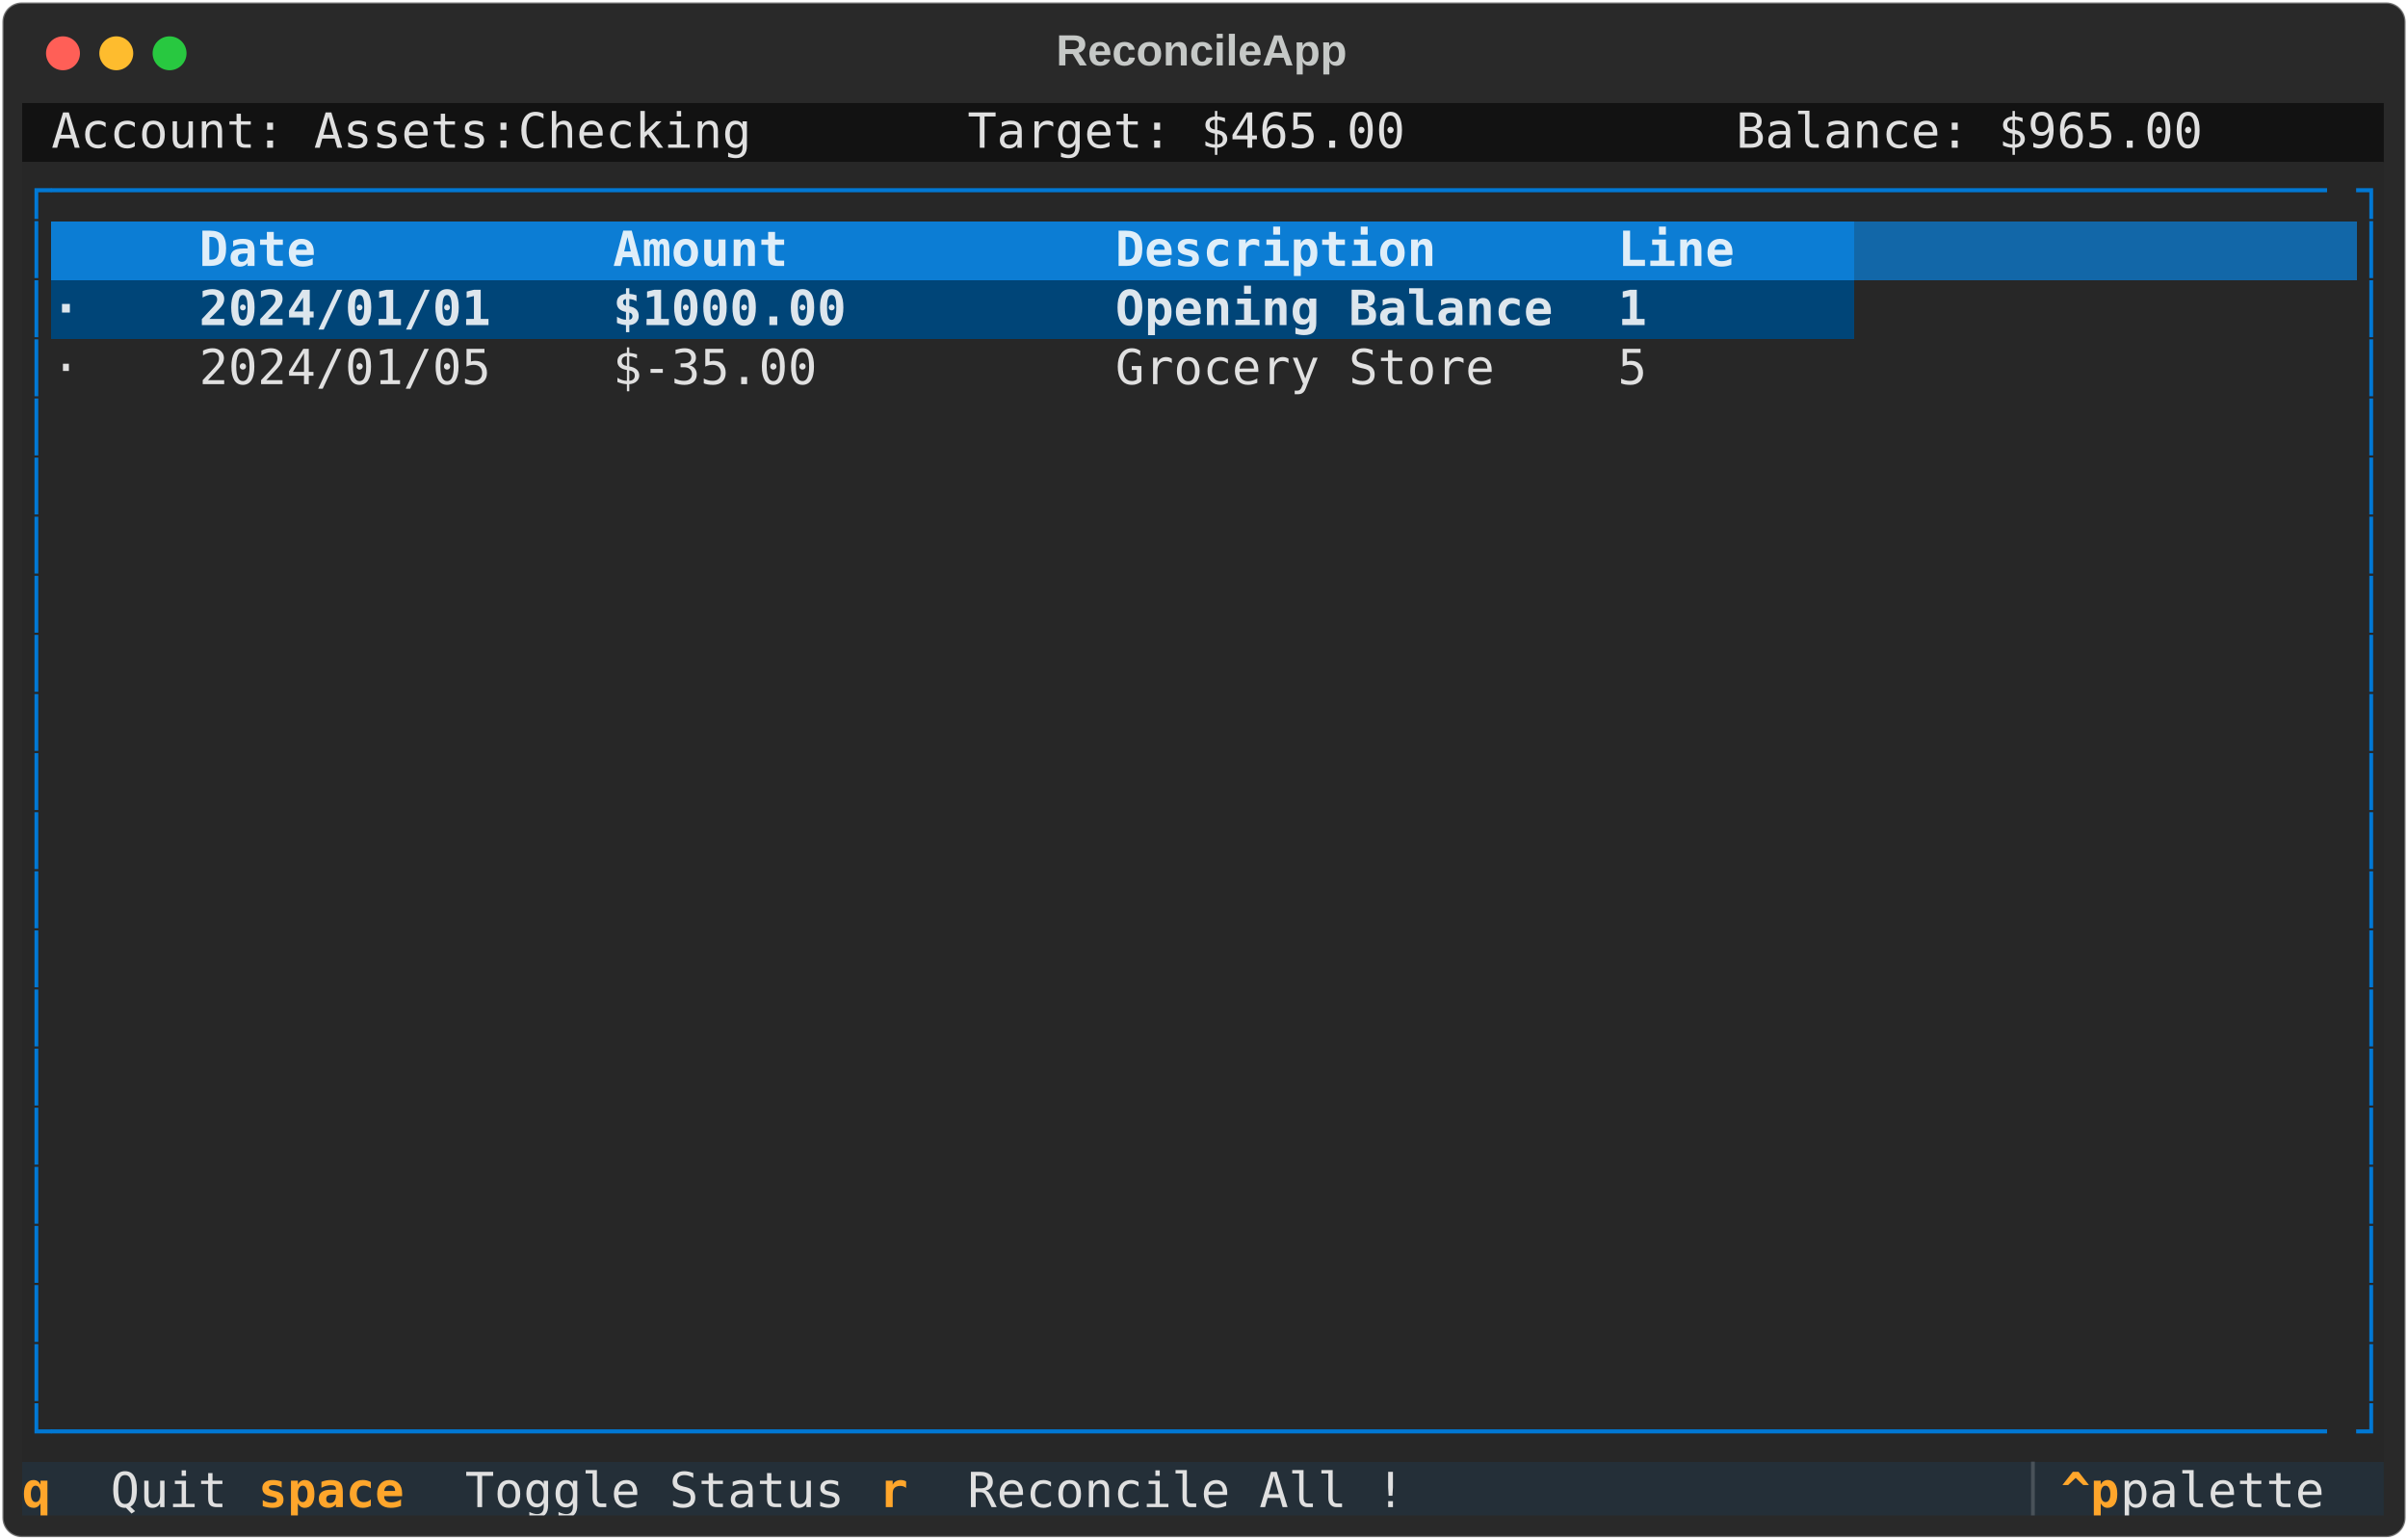
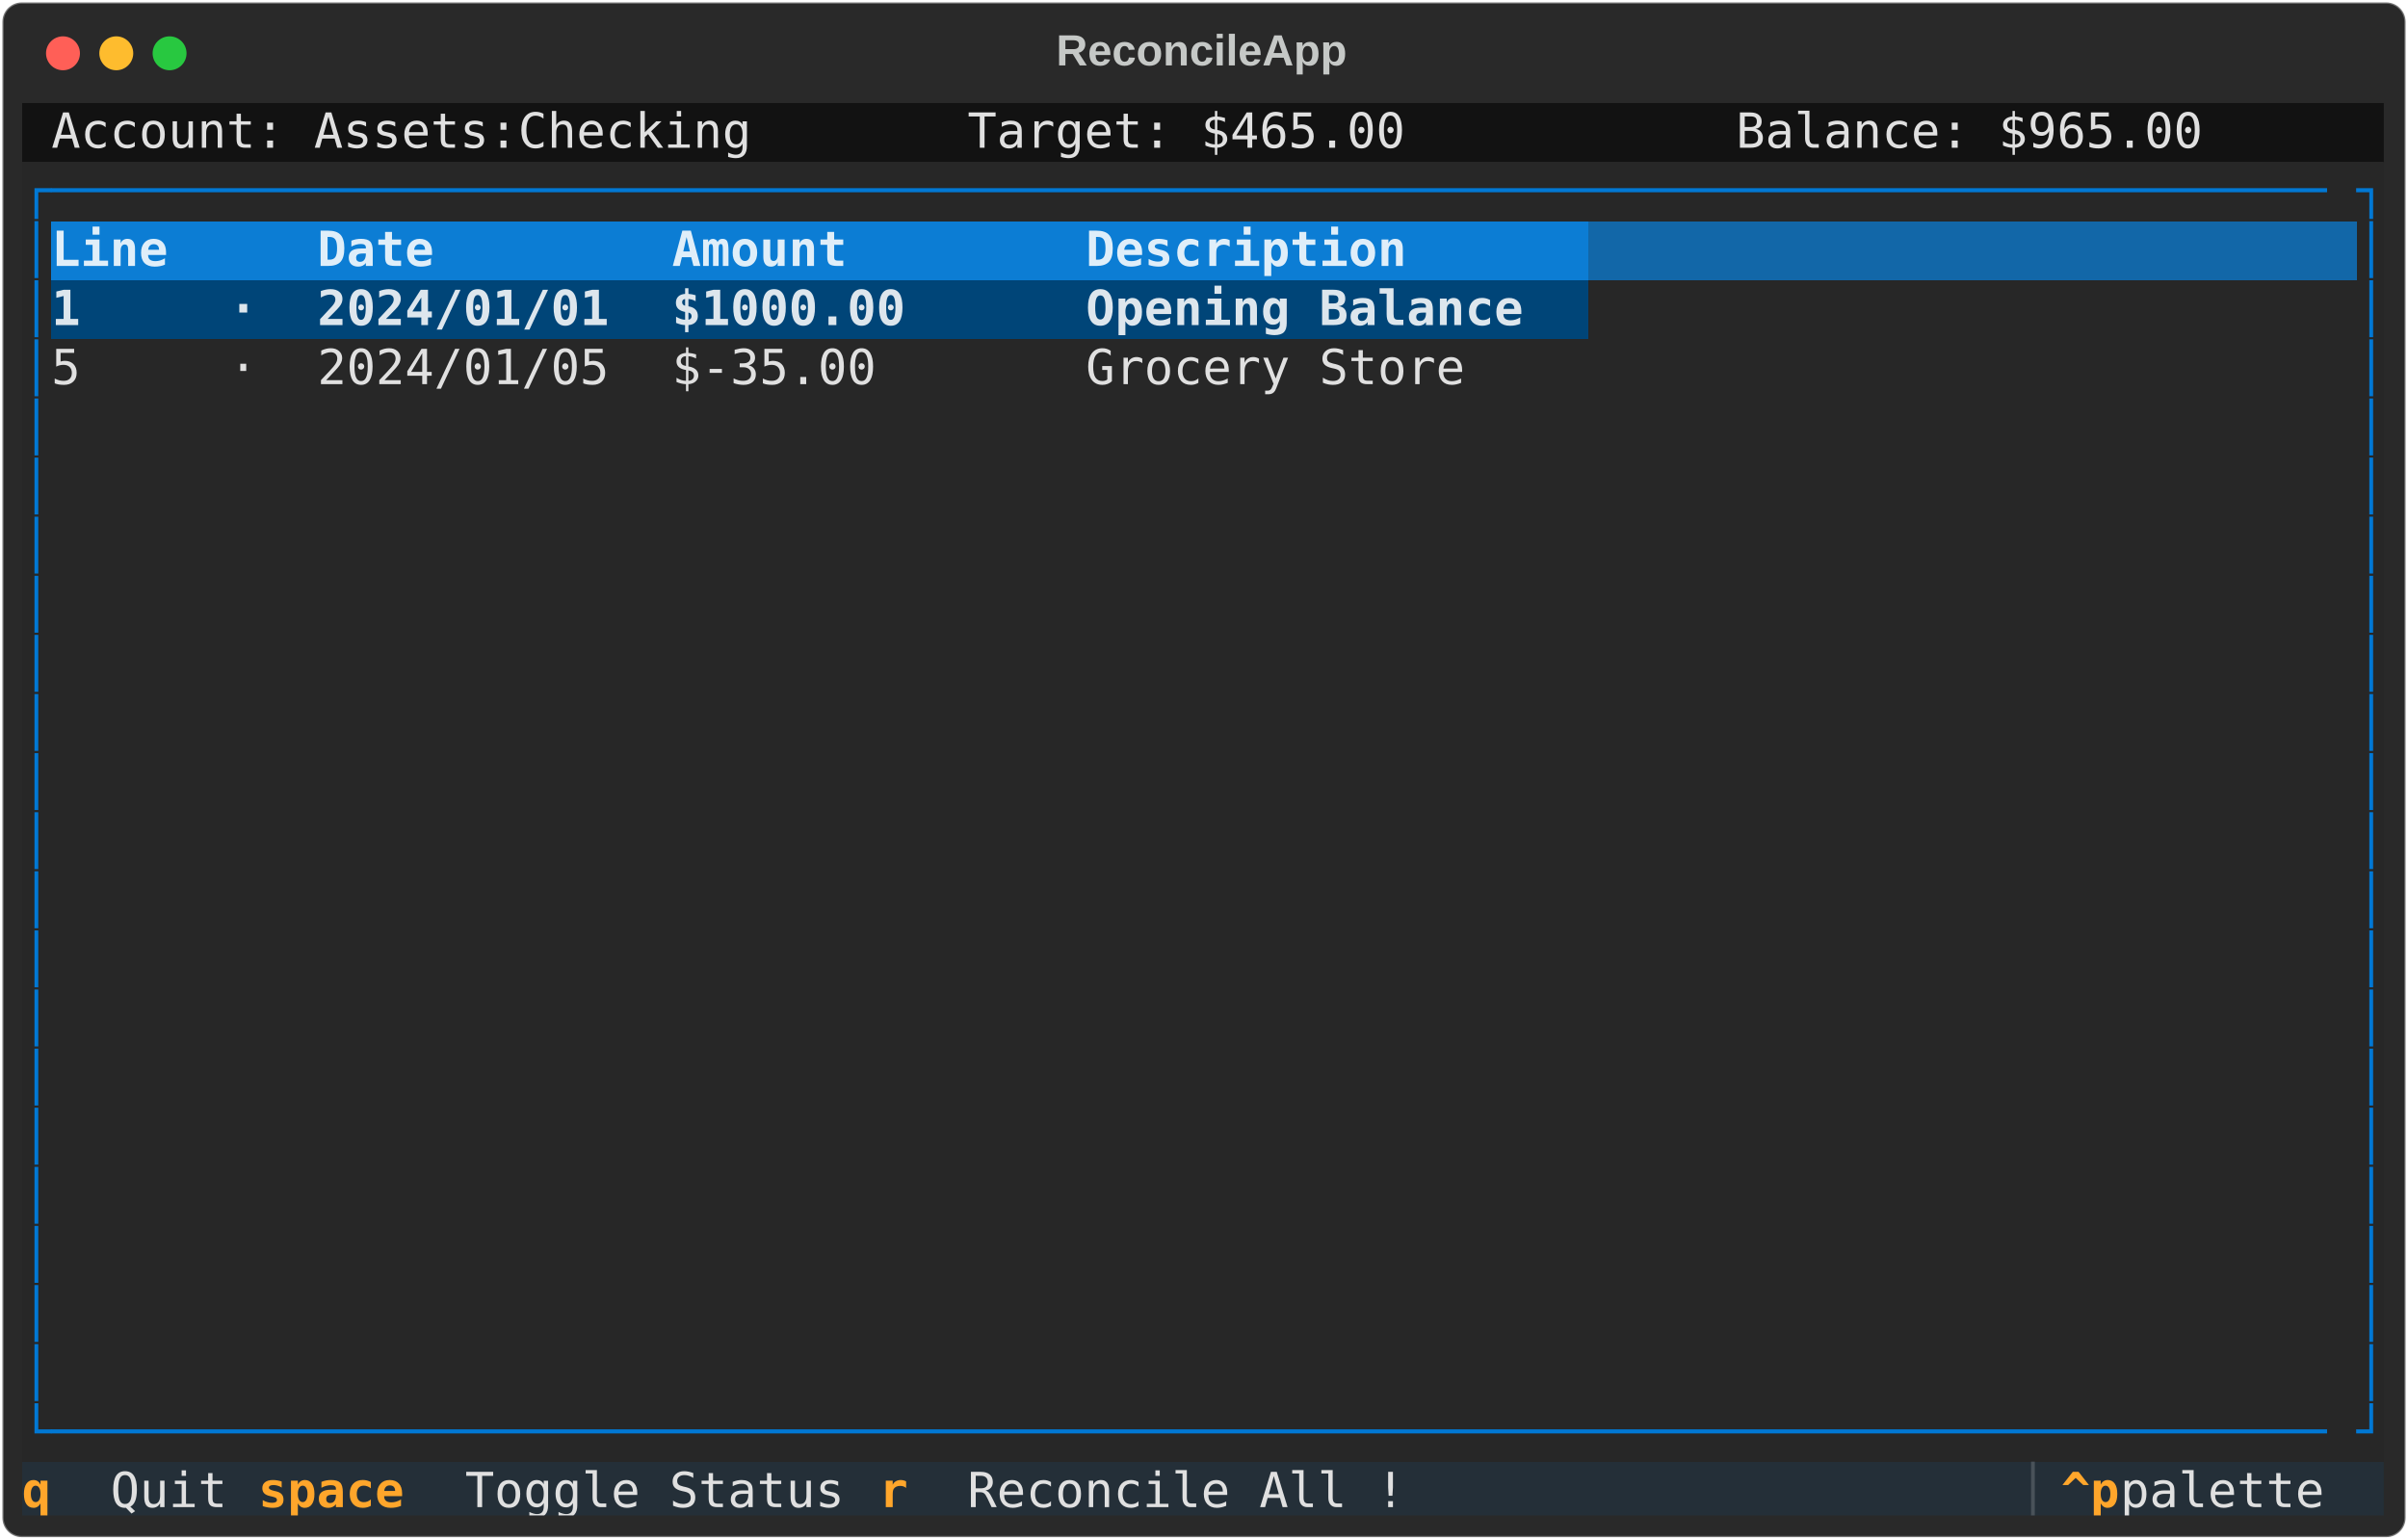
<svg xmlns="http://www.w3.org/2000/svg" class="rich-terminal" viewBox="0 0 994 635.6">
  <style>

    @font-face {
        font-family: "Fira Code";
        src: local("FiraCode-Regular"),
                url("https://cdnjs.cloudflare.com/ajax/libs/firacode/6.2.0/woff2/FiraCode-Regular.woff2") format("woff2"),
                url("https://cdnjs.cloudflare.com/ajax/libs/firacode/6.2.0/woff/FiraCode-Regular.woff") format("woff");
        font-style: normal;
        font-weight: 400;
    }
    @font-face {
        font-family: "Fira Code";
        src: local("FiraCode-Bold"),
                url("https://cdnjs.cloudflare.com/ajax/libs/firacode/6.2.0/woff2/FiraCode-Bold.woff2") format("woff2"),
                url("https://cdnjs.cloudflare.com/ajax/libs/firacode/6.2.0/woff/FiraCode-Bold.woff") format("woff");
        font-style: bold;
        font-weight: 700;
    }

-     .terminal-3857486399-matrix {
+     .terminal-3499397695-matrix {
        font-family: Fira Code, monospace;
        font-size: 20px;
        line-height: 24.4px;
        font-variant-east-asian: full-width;
    }

-     .terminal-3857486399-title {
+     .terminal-3499397695-title {
        font-size: 18px;
        font-weight: bold;
        font-family: arial;
    }

-     .terminal-3857486399-r1 { fill: #c5c8c6 }
- .terminal-3857486399-r2 { fill: #e0e0e0 }
- .terminal-3857486399-r3 { fill: #0178d4 }
- .terminal-3857486399-r4 { fill: #dfeef9;font-weight: bold }
- .terminal-3857486399-r5 { fill: #dfeef9 }
- .terminal-3857486399-r6 { fill: #dde6ed;font-weight: bold }
- .terminal-3857486399-r7 { fill: #ffa62b;font-weight: bold }
- .terminal-3857486399-r8 { fill: #495259 }
+     .terminal-3499397695-r1 { fill: #c5c8c6 }
+ .terminal-3499397695-r2 { fill: #e0e0e0 }
+ .terminal-3499397695-r3 { fill: #0178d4 }
+ .terminal-3499397695-r4 { fill: #dfeef9;font-weight: bold }
+ .terminal-3499397695-r5 { fill: #dfeef9 }
+ .terminal-3499397695-r6 { fill: #dde6ed;font-weight: bold }
+ .terminal-3499397695-r7 { fill: #ffa62b;font-weight: bold }
+ .terminal-3499397695-r8 { fill: #495259 }
    </style>
  <defs>
-     <clipPath id="terminal-3857486399-clip-terminal">
+     <clipPath id="terminal-3499397695-clip-terminal">
      <rect x="0" y="0" width="975.0" height="584.6" />
    </clipPath>
-     <clipPath id="terminal-3857486399-line-0">
+     <clipPath id="terminal-3499397695-line-0">
      <rect x="0" y="1.5" width="976" height="24.65" />
    </clipPath>
-     <clipPath id="terminal-3857486399-line-1">
+     <clipPath id="terminal-3499397695-line-1">
      <rect x="0" y="25.9" width="976" height="24.65" />
    </clipPath>
-     <clipPath id="terminal-3857486399-line-2">
+     <clipPath id="terminal-3499397695-line-2">
      <rect x="0" y="50.3" width="976" height="24.65" />
    </clipPath>
-     <clipPath id="terminal-3857486399-line-3">
+     <clipPath id="terminal-3499397695-line-3">
      <rect x="0" y="74.7" width="976" height="24.65" />
    </clipPath>
-     <clipPath id="terminal-3857486399-line-4">
+     <clipPath id="terminal-3499397695-line-4">
      <rect x="0" y="99.1" width="976" height="24.65" />
    </clipPath>
-     <clipPath id="terminal-3857486399-line-5">
+     <clipPath id="terminal-3499397695-line-5">
      <rect x="0" y="123.5" width="976" height="24.65" />
    </clipPath>
-     <clipPath id="terminal-3857486399-line-6">
+     <clipPath id="terminal-3499397695-line-6">
      <rect x="0" y="147.9" width="976" height="24.65" />
    </clipPath>
-     <clipPath id="terminal-3857486399-line-7">
+     <clipPath id="terminal-3499397695-line-7">
      <rect x="0" y="172.3" width="976" height="24.65" />
    </clipPath>
-     <clipPath id="terminal-3857486399-line-8">
+     <clipPath id="terminal-3499397695-line-8">
      <rect x="0" y="196.7" width="976" height="24.65" />
    </clipPath>
-     <clipPath id="terminal-3857486399-line-9">
+     <clipPath id="terminal-3499397695-line-9">
      <rect x="0" y="221.1" width="976" height="24.65" />
    </clipPath>
-     <clipPath id="terminal-3857486399-line-10">
+     <clipPath id="terminal-3499397695-line-10">
      <rect x="0" y="245.5" width="976" height="24.65" />
    </clipPath>
-     <clipPath id="terminal-3857486399-line-11">
+     <clipPath id="terminal-3499397695-line-11">
      <rect x="0" y="269.9" width="976" height="24.65" />
    </clipPath>
-     <clipPath id="terminal-3857486399-line-12">
+     <clipPath id="terminal-3499397695-line-12">
      <rect x="0" y="294.3" width="976" height="24.65" />
    </clipPath>
-     <clipPath id="terminal-3857486399-line-13">
+     <clipPath id="terminal-3499397695-line-13">
      <rect x="0" y="318.7" width="976" height="24.65" />
    </clipPath>
-     <clipPath id="terminal-3857486399-line-14">
+     <clipPath id="terminal-3499397695-line-14">
      <rect x="0" y="343.1" width="976" height="24.65" />
    </clipPath>
-     <clipPath id="terminal-3857486399-line-15">
+     <clipPath id="terminal-3499397695-line-15">
      <rect x="0" y="367.5" width="976" height="24.65" />
    </clipPath>
-     <clipPath id="terminal-3857486399-line-16">
+     <clipPath id="terminal-3499397695-line-16">
      <rect x="0" y="391.9" width="976" height="24.65" />
    </clipPath>
-     <clipPath id="terminal-3857486399-line-17">
+     <clipPath id="terminal-3499397695-line-17">
      <rect x="0" y="416.3" width="976" height="24.65" />
    </clipPath>
-     <clipPath id="terminal-3857486399-line-18">
+     <clipPath id="terminal-3499397695-line-18">
      <rect x="0" y="440.7" width="976" height="24.65" />
    </clipPath>
-     <clipPath id="terminal-3857486399-line-19">
+     <clipPath id="terminal-3499397695-line-19">
      <rect x="0" y="465.1" width="976" height="24.65" />
    </clipPath>
-     <clipPath id="terminal-3857486399-line-20">
+     <clipPath id="terminal-3499397695-line-20">
      <rect x="0" y="489.5" width="976" height="24.65" />
    </clipPath>
-     <clipPath id="terminal-3857486399-line-21">
+     <clipPath id="terminal-3499397695-line-21">
      <rect x="0" y="513.9" width="976" height="24.65" />
    </clipPath>
-     <clipPath id="terminal-3857486399-line-22">
+     <clipPath id="terminal-3499397695-line-22">
      <rect x="0" y="538.3" width="976" height="24.65" />
    </clipPath>
  </defs>
  <rect fill="#292929" stroke="rgba(255,255,255,0.35)" stroke-width="1" x="1" y="1" width="992" height="633.6" rx="8" />
-   <text class="terminal-3857486399-title" fill="#c5c8c6" text-anchor="middle" x="496" y="27">ReconcileApp</text>
+   <text class="terminal-3499397695-title" fill="#c5c8c6" text-anchor="middle" x="496" y="27">ReconcileApp</text>
  <g transform="translate(26,22)">
    <circle cx="0" cy="0" r="7" fill="#ff5f57" />
    <circle cx="22" cy="0" r="7" fill="#febc2e" />
    <circle cx="44" cy="0" r="7" fill="#28c840" />
  </g>
-   <g transform="translate(9, 41)" clip-path="url(#terminal-3857486399-clip-terminal)">
+   <g transform="translate(9, 41)" clip-path="url(#terminal-3499397695-clip-terminal)">
    <rect fill="#121212" x="0" y="1.5" width="12.2" height="24.65" shape-rendering="crispEdges" />
    <rect fill="#121212" x="12.2" y="1.5" width="292.8" height="24.65" shape-rendering="crispEdges" />
    <rect fill="#121212" x="305" y="1.5" width="12.2" height="24.65" shape-rendering="crispEdges" />
    <rect fill="#121212" x="317.2" y="1.5" width="73.2" height="24.65" shape-rendering="crispEdges" />
    <rect fill="#121212" x="390.4" y="1.5" width="183" height="24.65" shape-rendering="crispEdges" />
    <rect fill="#121212" x="573.4" y="1.5" width="73.2" height="24.65" shape-rendering="crispEdges" />
    <rect fill="#121212" x="646.6" y="1.5" width="61" height="24.65" shape-rendering="crispEdges" />
    <rect fill="#121212" x="707.6" y="1.5" width="195.2" height="24.65" shape-rendering="crispEdges" />
    <rect fill="#121212" x="902.8" y="1.5" width="73.2" height="24.65" shape-rendering="crispEdges" />
    <rect fill="#272727" x="0" y="25.9" width="12.2" height="24.65" shape-rendering="crispEdges" />
    <rect fill="#272727" x="12.2" y="25.9" width="951.6" height="24.65" shape-rendering="crispEdges" />
    <rect fill="#272727" x="963.8" y="25.9" width="12.2" height="24.65" shape-rendering="crispEdges" />
    <rect fill="#272727" x="0" y="50.3" width="12.2" height="24.65" shape-rendering="crispEdges" />
-     <rect fill="#0c7dd4" x="12.2" y="50.3" width="61" height="24.65" shape-rendering="crispEdges" />
-     <rect fill="#0c7dd4" x="73.2" y="50.3" width="170.8" height="24.65" shape-rendering="crispEdges" />
-     <rect fill="#0c7dd4" x="244" y="50.3" width="207.4" height="24.65" shape-rendering="crispEdges" />
-     <rect fill="#0c7dd4" x="451.4" y="50.3" width="207.4" height="24.65" shape-rendering="crispEdges" />
-     <rect fill="#0c7dd4" x="658.8" y="50.3" width="97.6" height="24.65" shape-rendering="crispEdges" />
-     <rect fill="#1267a8" x="756.4" y="50.3" width="207.4" height="24.65" shape-rendering="crispEdges" />
+     <rect fill="#0c7dd4" x="12.2" y="50.3" width="73.2" height="24.65" shape-rendering="crispEdges" />
+     <rect fill="#0c7dd4" x="85.4" y="50.3" width="36.6" height="24.65" shape-rendering="crispEdges" />
+     <rect fill="#0c7dd4" x="122" y="50.3" width="146.4" height="24.65" shape-rendering="crispEdges" />
+     <rect fill="#0c7dd4" x="268.4" y="50.3" width="170.8" height="24.65" shape-rendering="crispEdges" />
+     <rect fill="#0c7dd4" x="439.2" y="50.3" width="207.4" height="24.65" shape-rendering="crispEdges" />
+     <rect fill="#1267a8" x="646.6" y="50.3" width="317.2" height="24.65" shape-rendering="crispEdges" />
    <rect fill="#272727" x="963.8" y="50.3" width="12.2" height="24.65" shape-rendering="crispEdges" />
    <rect fill="#272727" x="0" y="74.7" width="12.2" height="24.65" shape-rendering="crispEdges" />
-     <rect fill="#004578" x="12.2" y="74.7" width="61" height="24.65" shape-rendering="crispEdges" />
-     <rect fill="#004578" x="73.2" y="74.7" width="170.8" height="24.65" shape-rendering="crispEdges" />
-     <rect fill="#004578" x="244" y="74.7" width="207.4" height="24.65" shape-rendering="crispEdges" />
-     <rect fill="#004578" x="451.4" y="74.7" width="207.4" height="24.65" shape-rendering="crispEdges" />
-     <rect fill="#004578" x="658.8" y="74.7" width="97.6" height="24.65" shape-rendering="crispEdges" />
-     <rect fill="#272727" x="756.4" y="74.7" width="207.4" height="24.65" shape-rendering="crispEdges" />
+     <rect fill="#004578" x="12.2" y="74.7" width="73.2" height="24.65" shape-rendering="crispEdges" />
+     <rect fill="#004578" x="85.4" y="74.7" width="36.6" height="24.65" shape-rendering="crispEdges" />
+     <rect fill="#004578" x="122" y="74.7" width="146.4" height="24.65" shape-rendering="crispEdges" />
+     <rect fill="#004578" x="268.4" y="74.7" width="170.8" height="24.65" shape-rendering="crispEdges" />
+     <rect fill="#004578" x="439.2" y="74.7" width="207.4" height="24.65" shape-rendering="crispEdges" />
+     <rect fill="#272727" x="646.6" y="74.7" width="317.2" height="24.65" shape-rendering="crispEdges" />
    <rect fill="#272727" x="963.8" y="74.7" width="12.2" height="24.65" shape-rendering="crispEdges" />
    <rect fill="#272727" x="0" y="99.1" width="12.2" height="24.65" shape-rendering="crispEdges" />
-     <rect fill="#272727" x="12.2" y="99.1" width="61" height="24.65" shape-rendering="crispEdges" />
-     <rect fill="#272727" x="73.2" y="99.1" width="170.8" height="24.65" shape-rendering="crispEdges" />
-     <rect fill="#272727" x="244" y="99.1" width="207.4" height="24.65" shape-rendering="crispEdges" />
-     <rect fill="#272727" x="451.4" y="99.1" width="207.4" height="24.65" shape-rendering="crispEdges" />
-     <rect fill="#272727" x="658.8" y="99.1" width="97.6" height="24.65" shape-rendering="crispEdges" />
-     <rect fill="#272727" x="756.4" y="99.1" width="207.4" height="24.65" shape-rendering="crispEdges" />
+     <rect fill="#272727" x="12.2" y="99.1" width="73.2" height="24.65" shape-rendering="crispEdges" />
+     <rect fill="#272727" x="85.4" y="99.1" width="36.6" height="24.65" shape-rendering="crispEdges" />
+     <rect fill="#272727" x="122" y="99.1" width="146.4" height="24.65" shape-rendering="crispEdges" />
+     <rect fill="#272727" x="268.4" y="99.1" width="170.8" height="24.65" shape-rendering="crispEdges" />
+     <rect fill="#272727" x="439.2" y="99.1" width="207.4" height="24.65" shape-rendering="crispEdges" />
+     <rect fill="#272727" x="646.6" y="99.1" width="317.2" height="24.65" shape-rendering="crispEdges" />
    <rect fill="#272727" x="963.8" y="99.1" width="12.2" height="24.65" shape-rendering="crispEdges" />
    <rect fill="#272727" x="0" y="123.5" width="12.2" height="24.65" shape-rendering="crispEdges" />
    <rect fill="#272727" x="12.2" y="123.5" width="951.6" height="24.65" shape-rendering="crispEdges" />
    <rect fill="#272727" x="963.8" y="123.5" width="12.2" height="24.65" shape-rendering="crispEdges" />
    <rect fill="#272727" x="0" y="147.9" width="12.2" height="24.65" shape-rendering="crispEdges" />
    <rect fill="#272727" x="12.2" y="147.9" width="951.6" height="24.65" shape-rendering="crispEdges" />
    <rect fill="#272727" x="963.8" y="147.9" width="12.2" height="24.65" shape-rendering="crispEdges" />
    <rect fill="#272727" x="0" y="172.3" width="12.2" height="24.65" shape-rendering="crispEdges" />
    <rect fill="#272727" x="12.2" y="172.3" width="951.6" height="24.65" shape-rendering="crispEdges" />
    <rect fill="#272727" x="963.8" y="172.3" width="12.2" height="24.65" shape-rendering="crispEdges" />
    <rect fill="#272727" x="0" y="196.7" width="12.2" height="24.65" shape-rendering="crispEdges" />
    <rect fill="#272727" x="12.2" y="196.7" width="951.6" height="24.65" shape-rendering="crispEdges" />
    <rect fill="#272727" x="963.8" y="196.7" width="12.2" height="24.65" shape-rendering="crispEdges" />
    <rect fill="#272727" x="0" y="221.1" width="12.2" height="24.65" shape-rendering="crispEdges" />
    <rect fill="#272727" x="12.2" y="221.1" width="951.6" height="24.65" shape-rendering="crispEdges" />
    <rect fill="#272727" x="963.8" y="221.1" width="12.2" height="24.65" shape-rendering="crispEdges" />
    <rect fill="#272727" x="0" y="245.5" width="12.2" height="24.65" shape-rendering="crispEdges" />
    <rect fill="#272727" x="12.2" y="245.5" width="951.6" height="24.65" shape-rendering="crispEdges" />
    <rect fill="#272727" x="963.8" y="245.5" width="12.2" height="24.65" shape-rendering="crispEdges" />
    <rect fill="#272727" x="0" y="269.9" width="12.2" height="24.65" shape-rendering="crispEdges" />
    <rect fill="#272727" x="12.2" y="269.9" width="951.6" height="24.65" shape-rendering="crispEdges" />
    <rect fill="#272727" x="963.8" y="269.9" width="12.2" height="24.65" shape-rendering="crispEdges" />
    <rect fill="#272727" x="0" y="294.3" width="12.2" height="24.65" shape-rendering="crispEdges" />
    <rect fill="#272727" x="12.2" y="294.3" width="951.6" height="24.65" shape-rendering="crispEdges" />
    <rect fill="#272727" x="963.8" y="294.3" width="12.2" height="24.65" shape-rendering="crispEdges" />
    <rect fill="#272727" x="0" y="318.7" width="12.2" height="24.65" shape-rendering="crispEdges" />
    <rect fill="#272727" x="12.2" y="318.7" width="951.6" height="24.65" shape-rendering="crispEdges" />
    <rect fill="#272727" x="963.8" y="318.7" width="12.2" height="24.65" shape-rendering="crispEdges" />
    <rect fill="#272727" x="0" y="343.1" width="12.2" height="24.65" shape-rendering="crispEdges" />
    <rect fill="#272727" x="12.2" y="343.1" width="951.6" height="24.65" shape-rendering="crispEdges" />
    <rect fill="#272727" x="963.8" y="343.1" width="12.2" height="24.65" shape-rendering="crispEdges" />
    <rect fill="#272727" x="0" y="367.5" width="12.2" height="24.65" shape-rendering="crispEdges" />
    <rect fill="#272727" x="12.2" y="367.5" width="951.6" height="24.65" shape-rendering="crispEdges" />
    <rect fill="#272727" x="963.8" y="367.5" width="12.2" height="24.65" shape-rendering="crispEdges" />
    <rect fill="#272727" x="0" y="391.9" width="12.2" height="24.65" shape-rendering="crispEdges" />
    <rect fill="#272727" x="12.2" y="391.9" width="951.6" height="24.65" shape-rendering="crispEdges" />
    <rect fill="#272727" x="963.8" y="391.9" width="12.2" height="24.65" shape-rendering="crispEdges" />
    <rect fill="#272727" x="0" y="416.3" width="12.2" height="24.65" shape-rendering="crispEdges" />
    <rect fill="#272727" x="12.2" y="416.3" width="951.6" height="24.65" shape-rendering="crispEdges" />
    <rect fill="#272727" x="963.8" y="416.3" width="12.2" height="24.65" shape-rendering="crispEdges" />
    <rect fill="#272727" x="0" y="440.7" width="12.2" height="24.65" shape-rendering="crispEdges" />
    <rect fill="#272727" x="12.2" y="440.7" width="951.6" height="24.65" shape-rendering="crispEdges" />
    <rect fill="#272727" x="963.8" y="440.7" width="12.2" height="24.65" shape-rendering="crispEdges" />
    <rect fill="#272727" x="0" y="465.1" width="12.2" height="24.65" shape-rendering="crispEdges" />
    <rect fill="#272727" x="12.2" y="465.1" width="951.6" height="24.65" shape-rendering="crispEdges" />
    <rect fill="#272727" x="963.8" y="465.1" width="12.2" height="24.65" shape-rendering="crispEdges" />
    <rect fill="#272727" x="0" y="489.5" width="12.2" height="24.65" shape-rendering="crispEdges" />
    <rect fill="#272727" x="12.2" y="489.5" width="951.6" height="24.65" shape-rendering="crispEdges" />
    <rect fill="#272727" x="963.8" y="489.5" width="12.2" height="24.65" shape-rendering="crispEdges" />
    <rect fill="#272727" x="0" y="513.9" width="12.2" height="24.65" shape-rendering="crispEdges" />
    <rect fill="#272727" x="12.2" y="513.9" width="951.6" height="24.65" shape-rendering="crispEdges" />
    <rect fill="#272727" x="963.8" y="513.9" width="12.2" height="24.65" shape-rendering="crispEdges" />
    <rect fill="#272727" x="0" y="538.3" width="12.2" height="24.65" shape-rendering="crispEdges" />
    <rect fill="#272727" x="12.2" y="538.3" width="951.6" height="24.65" shape-rendering="crispEdges" />
    <rect fill="#272727" x="963.8" y="538.3" width="12.2" height="24.65" shape-rendering="crispEdges" />
    <rect fill="#242f38" x="0" y="562.7" width="36.6" height="24.65" shape-rendering="crispEdges" />
    <rect fill="#242f38" x="36.6" y="562.7" width="61" height="24.65" shape-rendering="crispEdges" />
    <rect fill="#242f38" x="97.6" y="562.7" width="85.4" height="24.65" shape-rendering="crispEdges" />
    <rect fill="#242f38" x="183" y="562.7" width="170.8" height="24.65" shape-rendering="crispEdges" />
    <rect fill="#242f38" x="353.8" y="562.7" width="36.6" height="24.65" shape-rendering="crispEdges" />
    <rect fill="#242f38" x="390.4" y="562.7" width="195.2" height="24.65" shape-rendering="crispEdges" />
    <rect fill="#242f38" x="585.6" y="562.7" width="244" height="24.65" shape-rendering="crispEdges" />
    <rect fill="#242f38" x="829.6" y="562.7" width="12.2" height="24.65" shape-rendering="crispEdges" />
    <rect fill="#242f38" x="841.8" y="562.7" width="24.4" height="24.65" shape-rendering="crispEdges" />
    <rect fill="#242f38" x="866.2" y="562.7" width="97.6" height="24.65" shape-rendering="crispEdges" />
    <rect fill="#242f38" x="963.8" y="562.7" width="12.2" height="24.65" shape-rendering="crispEdges" />
-     <g class="terminal-3857486399-matrix">
-       <text class="terminal-3857486399-r2" x="12.2" y="20" textLength="292.8" clip-path="url(#terminal-3857486399-line-0)">Account: Assets:Checking</text>
-       <text class="terminal-3857486399-r2" x="390.4" y="20" textLength="183" clip-path="url(#terminal-3857486399-line-0)">Target: $465.00</text>
-       <text class="terminal-3857486399-r2" x="707.6" y="20" textLength="195.2" clip-path="url(#terminal-3857486399-line-0)">Balance: $965.00</text>
-       <text class="terminal-3857486399-r1" x="976" y="20" textLength="12.2" clip-path="url(#terminal-3857486399-line-0)">
- </text>
-       <text class="terminal-3857486399-r3" x="0" y="44.4" textLength="12.2" clip-path="url(#terminal-3857486399-line-1)">┌</text>
-       <text class="terminal-3857486399-r3" x="12.2" y="44.4" textLength="951.6" clip-path="url(#terminal-3857486399-line-1)">──────────────────────────────────────────────────────────────────────────────</text>
-       <text class="terminal-3857486399-r3" x="963.8" y="44.4" textLength="12.2" clip-path="url(#terminal-3857486399-line-1)">┐</text>
-       <text class="terminal-3857486399-r1" x="976" y="44.4" textLength="12.2" clip-path="url(#terminal-3857486399-line-1)">
- </text>
-       <text class="terminal-3857486399-r3" x="0" y="68.8" textLength="12.2" clip-path="url(#terminal-3857486399-line-2)">│</text>
-       <text class="terminal-3857486399-r4" x="73.2" y="68.8" textLength="170.8" clip-path="url(#terminal-3857486399-line-2)"> Date         </text>
-       <text class="terminal-3857486399-r4" x="244" y="68.8" textLength="207.4" clip-path="url(#terminal-3857486399-line-2)"> Amount          </text>
-       <text class="terminal-3857486399-r4" x="451.4" y="68.8" textLength="207.4" clip-path="url(#terminal-3857486399-line-2)"> Description     </text>
-       <text class="terminal-3857486399-r4" x="658.8" y="68.8" textLength="97.6" clip-path="url(#terminal-3857486399-line-2)"> Line   </text>
-       <text class="terminal-3857486399-r3" x="963.8" y="68.8" textLength="12.2" clip-path="url(#terminal-3857486399-line-2)">│</text>
-       <text class="terminal-3857486399-r1" x="976" y="68.8" textLength="12.2" clip-path="url(#terminal-3857486399-line-2)">
- </text>
-       <text class="terminal-3857486399-r3" x="0" y="93.2" textLength="12.2" clip-path="url(#terminal-3857486399-line-3)">│</text>
-       <text class="terminal-3857486399-r6" x="12.2" y="93.2" textLength="61" clip-path="url(#terminal-3857486399-line-3)"> ·   </text>
-       <text class="terminal-3857486399-r6" x="73.2" y="93.2" textLength="170.8" clip-path="url(#terminal-3857486399-line-3)"> 2024/01/01   </text>
-       <text class="terminal-3857486399-r6" x="244" y="93.2" textLength="207.4" clip-path="url(#terminal-3857486399-line-3)"> $1000.00        </text>
-       <text class="terminal-3857486399-r6" x="451.4" y="93.2" textLength="207.4" clip-path="url(#terminal-3857486399-line-3)"> Opening Balance </text>
-       <text class="terminal-3857486399-r6" x="658.8" y="93.2" textLength="97.6" clip-path="url(#terminal-3857486399-line-3)"> 1      </text>
-       <text class="terminal-3857486399-r3" x="963.8" y="93.2" textLength="12.2" clip-path="url(#terminal-3857486399-line-3)">│</text>
-       <text class="terminal-3857486399-r1" x="976" y="93.2" textLength="12.2" clip-path="url(#terminal-3857486399-line-3)">
- </text>
-       <text class="terminal-3857486399-r3" x="0" y="117.6" textLength="12.2" clip-path="url(#terminal-3857486399-line-4)">│</text>
-       <text class="terminal-3857486399-r2" x="12.2" y="117.6" textLength="61" clip-path="url(#terminal-3857486399-line-4)"> ·   </text>
-       <text class="terminal-3857486399-r2" x="73.2" y="117.6" textLength="170.8" clip-path="url(#terminal-3857486399-line-4)"> 2024/01/05   </text>
-       <text class="terminal-3857486399-r2" x="244" y="117.6" textLength="207.4" clip-path="url(#terminal-3857486399-line-4)"> $-35.00         </text>
-       <text class="terminal-3857486399-r2" x="451.4" y="117.6" textLength="207.4" clip-path="url(#terminal-3857486399-line-4)"> Grocery Store   </text>
-       <text class="terminal-3857486399-r2" x="658.8" y="117.6" textLength="97.6" clip-path="url(#terminal-3857486399-line-4)"> 5      </text>
-       <text class="terminal-3857486399-r3" x="963.8" y="117.6" textLength="12.2" clip-path="url(#terminal-3857486399-line-4)">│</text>
-       <text class="terminal-3857486399-r1" x="976" y="117.6" textLength="12.2" clip-path="url(#terminal-3857486399-line-4)">
- </text>
-       <text class="terminal-3857486399-r3" x="0" y="142" textLength="12.2" clip-path="url(#terminal-3857486399-line-5)">│</text>
-       <text class="terminal-3857486399-r3" x="963.8" y="142" textLength="12.2" clip-path="url(#terminal-3857486399-line-5)">│</text>
-       <text class="terminal-3857486399-r1" x="976" y="142" textLength="12.2" clip-path="url(#terminal-3857486399-line-5)">
- </text>
-       <text class="terminal-3857486399-r3" x="0" y="166.4" textLength="12.2" clip-path="url(#terminal-3857486399-line-6)">│</text>
-       <text class="terminal-3857486399-r3" x="963.8" y="166.4" textLength="12.2" clip-path="url(#terminal-3857486399-line-6)">│</text>
-       <text class="terminal-3857486399-r1" x="976" y="166.4" textLength="12.2" clip-path="url(#terminal-3857486399-line-6)">
- </text>
-       <text class="terminal-3857486399-r3" x="0" y="190.8" textLength="12.2" clip-path="url(#terminal-3857486399-line-7)">│</text>
-       <text class="terminal-3857486399-r3" x="963.8" y="190.8" textLength="12.2" clip-path="url(#terminal-3857486399-line-7)">│</text>
-       <text class="terminal-3857486399-r1" x="976" y="190.8" textLength="12.2" clip-path="url(#terminal-3857486399-line-7)">
- </text>
-       <text class="terminal-3857486399-r3" x="0" y="215.2" textLength="12.2" clip-path="url(#terminal-3857486399-line-8)">│</text>
-       <text class="terminal-3857486399-r3" x="963.8" y="215.2" textLength="12.2" clip-path="url(#terminal-3857486399-line-8)">│</text>
-       <text class="terminal-3857486399-r1" x="976" y="215.2" textLength="12.2" clip-path="url(#terminal-3857486399-line-8)">
- </text>
-       <text class="terminal-3857486399-r3" x="0" y="239.6" textLength="12.2" clip-path="url(#terminal-3857486399-line-9)">│</text>
-       <text class="terminal-3857486399-r3" x="963.8" y="239.6" textLength="12.2" clip-path="url(#terminal-3857486399-line-9)">│</text>
-       <text class="terminal-3857486399-r1" x="976" y="239.6" textLength="12.2" clip-path="url(#terminal-3857486399-line-9)">
- </text>
-       <text class="terminal-3857486399-r3" x="0" y="264" textLength="12.2" clip-path="url(#terminal-3857486399-line-10)">│</text>
-       <text class="terminal-3857486399-r3" x="963.8" y="264" textLength="12.2" clip-path="url(#terminal-3857486399-line-10)">│</text>
-       <text class="terminal-3857486399-r1" x="976" y="264" textLength="12.2" clip-path="url(#terminal-3857486399-line-10)">
- </text>
-       <text class="terminal-3857486399-r3" x="0" y="288.4" textLength="12.2" clip-path="url(#terminal-3857486399-line-11)">│</text>
-       <text class="terminal-3857486399-r3" x="963.8" y="288.4" textLength="12.2" clip-path="url(#terminal-3857486399-line-11)">│</text>
-       <text class="terminal-3857486399-r1" x="976" y="288.4" textLength="12.2" clip-path="url(#terminal-3857486399-line-11)">
- </text>
-       <text class="terminal-3857486399-r3" x="0" y="312.8" textLength="12.2" clip-path="url(#terminal-3857486399-line-12)">│</text>
-       <text class="terminal-3857486399-r3" x="963.8" y="312.8" textLength="12.2" clip-path="url(#terminal-3857486399-line-12)">│</text>
-       <text class="terminal-3857486399-r1" x="976" y="312.8" textLength="12.2" clip-path="url(#terminal-3857486399-line-12)">
- </text>
-       <text class="terminal-3857486399-r3" x="0" y="337.2" textLength="12.2" clip-path="url(#terminal-3857486399-line-13)">│</text>
-       <text class="terminal-3857486399-r3" x="963.8" y="337.2" textLength="12.2" clip-path="url(#terminal-3857486399-line-13)">│</text>
-       <text class="terminal-3857486399-r1" x="976" y="337.2" textLength="12.2" clip-path="url(#terminal-3857486399-line-13)">
- </text>
-       <text class="terminal-3857486399-r3" x="0" y="361.6" textLength="12.2" clip-path="url(#terminal-3857486399-line-14)">│</text>
-       <text class="terminal-3857486399-r3" x="963.8" y="361.6" textLength="12.2" clip-path="url(#terminal-3857486399-line-14)">│</text>
-       <text class="terminal-3857486399-r1" x="976" y="361.6" textLength="12.2" clip-path="url(#terminal-3857486399-line-14)">
- </text>
-       <text class="terminal-3857486399-r3" x="0" y="386" textLength="12.2" clip-path="url(#terminal-3857486399-line-15)">│</text>
-       <text class="terminal-3857486399-r3" x="963.8" y="386" textLength="12.2" clip-path="url(#terminal-3857486399-line-15)">│</text>
-       <text class="terminal-3857486399-r1" x="976" y="386" textLength="12.2" clip-path="url(#terminal-3857486399-line-15)">
- </text>
-       <text class="terminal-3857486399-r3" x="0" y="410.4" textLength="12.2" clip-path="url(#terminal-3857486399-line-16)">│</text>
-       <text class="terminal-3857486399-r3" x="963.8" y="410.4" textLength="12.2" clip-path="url(#terminal-3857486399-line-16)">│</text>
-       <text class="terminal-3857486399-r1" x="976" y="410.4" textLength="12.2" clip-path="url(#terminal-3857486399-line-16)">
- </text>
-       <text class="terminal-3857486399-r3" x="0" y="434.8" textLength="12.2" clip-path="url(#terminal-3857486399-line-17)">│</text>
-       <text class="terminal-3857486399-r3" x="963.8" y="434.8" textLength="12.2" clip-path="url(#terminal-3857486399-line-17)">│</text>
-       <text class="terminal-3857486399-r1" x="976" y="434.8" textLength="12.2" clip-path="url(#terminal-3857486399-line-17)">
- </text>
-       <text class="terminal-3857486399-r3" x="0" y="459.2" textLength="12.2" clip-path="url(#terminal-3857486399-line-18)">│</text>
-       <text class="terminal-3857486399-r3" x="963.8" y="459.2" textLength="12.2" clip-path="url(#terminal-3857486399-line-18)">│</text>
-       <text class="terminal-3857486399-r1" x="976" y="459.2" textLength="12.2" clip-path="url(#terminal-3857486399-line-18)">
- </text>
-       <text class="terminal-3857486399-r3" x="0" y="483.6" textLength="12.2" clip-path="url(#terminal-3857486399-line-19)">│</text>
-       <text class="terminal-3857486399-r3" x="963.8" y="483.6" textLength="12.2" clip-path="url(#terminal-3857486399-line-19)">│</text>
-       <text class="terminal-3857486399-r1" x="976" y="483.6" textLength="12.2" clip-path="url(#terminal-3857486399-line-19)">
- </text>
-       <text class="terminal-3857486399-r3" x="0" y="508" textLength="12.2" clip-path="url(#terminal-3857486399-line-20)">│</text>
-       <text class="terminal-3857486399-r3" x="963.8" y="508" textLength="12.2" clip-path="url(#terminal-3857486399-line-20)">│</text>
-       <text class="terminal-3857486399-r1" x="976" y="508" textLength="12.2" clip-path="url(#terminal-3857486399-line-20)">
- </text>
-       <text class="terminal-3857486399-r3" x="0" y="532.4" textLength="12.2" clip-path="url(#terminal-3857486399-line-21)">│</text>
-       <text class="terminal-3857486399-r3" x="963.8" y="532.4" textLength="12.2" clip-path="url(#terminal-3857486399-line-21)">│</text>
-       <text class="terminal-3857486399-r1" x="976" y="532.4" textLength="12.2" clip-path="url(#terminal-3857486399-line-21)">
- </text>
-       <text class="terminal-3857486399-r3" x="0" y="556.8" textLength="12.2" clip-path="url(#terminal-3857486399-line-22)">└</text>
-       <text class="terminal-3857486399-r3" x="12.2" y="556.8" textLength="951.6" clip-path="url(#terminal-3857486399-line-22)">──────────────────────────────────────────────────────────────────────────────</text>
-       <text class="terminal-3857486399-r3" x="963.8" y="556.8" textLength="12.2" clip-path="url(#terminal-3857486399-line-22)">┘</text>
-       <text class="terminal-3857486399-r1" x="976" y="556.8" textLength="12.2" clip-path="url(#terminal-3857486399-line-22)">
- </text>
-       <text class="terminal-3857486399-r7" x="0" y="581.2" textLength="36.6" clip-path="url(#terminal-3857486399-line-23)"> q </text>
-       <text class="terminal-3857486399-r2" x="36.6" y="581.2" textLength="61" clip-path="url(#terminal-3857486399-line-23)">Quit </text>
-       <text class="terminal-3857486399-r7" x="97.6" y="581.2" textLength="85.4" clip-path="url(#terminal-3857486399-line-23)"> space </text>
-       <text class="terminal-3857486399-r2" x="183" y="581.2" textLength="170.8" clip-path="url(#terminal-3857486399-line-23)">Toggle Status </text>
-       <text class="terminal-3857486399-r7" x="353.8" y="581.2" textLength="36.6" clip-path="url(#terminal-3857486399-line-23)"> r </text>
-       <text class="terminal-3857486399-r2" x="390.4" y="581.2" textLength="195.2" clip-path="url(#terminal-3857486399-line-23)">Reconcile All ! </text>
-       <text class="terminal-3857486399-r8" x="829.6" y="581.2" textLength="12.2" clip-path="url(#terminal-3857486399-line-23)">▏</text>
-       <text class="terminal-3857486399-r7" x="841.8" y="581.2" textLength="24.4" clip-path="url(#terminal-3857486399-line-23)">^p</text>
-       <text class="terminal-3857486399-r2" x="866.2" y="581.2" textLength="97.6" clip-path="url(#terminal-3857486399-line-23)"> palette</text>
+     <g class="terminal-3499397695-matrix">
+       <text class="terminal-3499397695-r2" x="12.2" y="20" textLength="292.8" clip-path="url(#terminal-3499397695-line-0)">Account: Assets:Checking</text>
+       <text class="terminal-3499397695-r2" x="390.4" y="20" textLength="183" clip-path="url(#terminal-3499397695-line-0)">Target: $465.00</text>
+       <text class="terminal-3499397695-r2" x="707.6" y="20" textLength="195.2" clip-path="url(#terminal-3499397695-line-0)">Balance: $965.00</text>
+       <text class="terminal-3499397695-r1" x="976" y="20" textLength="12.2" clip-path="url(#terminal-3499397695-line-0)">
+ </text>
+       <text class="terminal-3499397695-r3" x="0" y="44.4" textLength="12.2" clip-path="url(#terminal-3499397695-line-1)">┌</text>
+       <text class="terminal-3499397695-r3" x="12.2" y="44.4" textLength="951.6" clip-path="url(#terminal-3499397695-line-1)">──────────────────────────────────────────────────────────────────────────────</text>
+       <text class="terminal-3499397695-r3" x="963.8" y="44.4" textLength="12.2" clip-path="url(#terminal-3499397695-line-1)">┐</text>
+       <text class="terminal-3499397695-r1" x="976" y="44.4" textLength="12.2" clip-path="url(#terminal-3499397695-line-1)">
+ </text>
+       <text class="terminal-3499397695-r3" x="0" y="68.8" textLength="12.2" clip-path="url(#terminal-3499397695-line-2)">│</text>
+       <text class="terminal-3499397695-r4" x="12.2" y="68.8" textLength="73.2" clip-path="url(#terminal-3499397695-line-2)"> Line </text>
+       <text class="terminal-3499397695-r4" x="122" y="68.8" textLength="146.4" clip-path="url(#terminal-3499397695-line-2)"> Date       </text>
+       <text class="terminal-3499397695-r4" x="268.4" y="68.8" textLength="170.8" clip-path="url(#terminal-3499397695-line-2)"> Amount       </text>
+       <text class="terminal-3499397695-r4" x="439.2" y="68.8" textLength="207.4" clip-path="url(#terminal-3499397695-line-2)"> Description     </text>
+       <text class="terminal-3499397695-r3" x="963.8" y="68.8" textLength="12.2" clip-path="url(#terminal-3499397695-line-2)">│</text>
+       <text class="terminal-3499397695-r1" x="976" y="68.8" textLength="12.2" clip-path="url(#terminal-3499397695-line-2)">
+ </text>
+       <text class="terminal-3499397695-r3" x="0" y="93.2" textLength="12.2" clip-path="url(#terminal-3499397695-line-3)">│</text>
+       <text class="terminal-3499397695-r6" x="12.2" y="93.2" textLength="73.2" clip-path="url(#terminal-3499397695-line-3)"> 1    </text>
+       <text class="terminal-3499397695-r6" x="85.4" y="93.2" textLength="36.6" clip-path="url(#terminal-3499397695-line-3)"> · </text>
+       <text class="terminal-3499397695-r6" x="122" y="93.2" textLength="146.4" clip-path="url(#terminal-3499397695-line-3)"> 2024/01/01 </text>
+       <text class="terminal-3499397695-r6" x="268.4" y="93.2" textLength="170.8" clip-path="url(#terminal-3499397695-line-3)"> $1000.00     </text>
+       <text class="terminal-3499397695-r6" x="439.2" y="93.2" textLength="207.4" clip-path="url(#terminal-3499397695-line-3)"> Opening Balance </text>
+       <text class="terminal-3499397695-r3" x="963.8" y="93.2" textLength="12.2" clip-path="url(#terminal-3499397695-line-3)">│</text>
+       <text class="terminal-3499397695-r1" x="976" y="93.2" textLength="12.2" clip-path="url(#terminal-3499397695-line-3)">
+ </text>
+       <text class="terminal-3499397695-r3" x="0" y="117.6" textLength="12.2" clip-path="url(#terminal-3499397695-line-4)">│</text>
+       <text class="terminal-3499397695-r2" x="12.2" y="117.6" textLength="73.2" clip-path="url(#terminal-3499397695-line-4)"> 5    </text>
+       <text class="terminal-3499397695-r2" x="85.4" y="117.6" textLength="36.6" clip-path="url(#terminal-3499397695-line-4)"> · </text>
+       <text class="terminal-3499397695-r2" x="122" y="117.6" textLength="146.4" clip-path="url(#terminal-3499397695-line-4)"> 2024/01/05 </text>
+       <text class="terminal-3499397695-r2" x="268.4" y="117.6" textLength="170.8" clip-path="url(#terminal-3499397695-line-4)"> $-35.00      </text>
+       <text class="terminal-3499397695-r2" x="439.2" y="117.6" textLength="207.4" clip-path="url(#terminal-3499397695-line-4)"> Grocery Store   </text>
+       <text class="terminal-3499397695-r3" x="963.8" y="117.6" textLength="12.2" clip-path="url(#terminal-3499397695-line-4)">│</text>
+       <text class="terminal-3499397695-r1" x="976" y="117.6" textLength="12.2" clip-path="url(#terminal-3499397695-line-4)">
+ </text>
+       <text class="terminal-3499397695-r3" x="0" y="142" textLength="12.2" clip-path="url(#terminal-3499397695-line-5)">│</text>
+       <text class="terminal-3499397695-r3" x="963.8" y="142" textLength="12.2" clip-path="url(#terminal-3499397695-line-5)">│</text>
+       <text class="terminal-3499397695-r1" x="976" y="142" textLength="12.2" clip-path="url(#terminal-3499397695-line-5)">
+ </text>
+       <text class="terminal-3499397695-r3" x="0" y="166.4" textLength="12.2" clip-path="url(#terminal-3499397695-line-6)">│</text>
+       <text class="terminal-3499397695-r3" x="963.8" y="166.4" textLength="12.2" clip-path="url(#terminal-3499397695-line-6)">│</text>
+       <text class="terminal-3499397695-r1" x="976" y="166.4" textLength="12.2" clip-path="url(#terminal-3499397695-line-6)">
+ </text>
+       <text class="terminal-3499397695-r3" x="0" y="190.8" textLength="12.2" clip-path="url(#terminal-3499397695-line-7)">│</text>
+       <text class="terminal-3499397695-r3" x="963.8" y="190.8" textLength="12.2" clip-path="url(#terminal-3499397695-line-7)">│</text>
+       <text class="terminal-3499397695-r1" x="976" y="190.8" textLength="12.2" clip-path="url(#terminal-3499397695-line-7)">
+ </text>
+       <text class="terminal-3499397695-r3" x="0" y="215.2" textLength="12.2" clip-path="url(#terminal-3499397695-line-8)">│</text>
+       <text class="terminal-3499397695-r3" x="963.8" y="215.2" textLength="12.2" clip-path="url(#terminal-3499397695-line-8)">│</text>
+       <text class="terminal-3499397695-r1" x="976" y="215.2" textLength="12.2" clip-path="url(#terminal-3499397695-line-8)">
+ </text>
+       <text class="terminal-3499397695-r3" x="0" y="239.6" textLength="12.2" clip-path="url(#terminal-3499397695-line-9)">│</text>
+       <text class="terminal-3499397695-r3" x="963.8" y="239.6" textLength="12.2" clip-path="url(#terminal-3499397695-line-9)">│</text>
+       <text class="terminal-3499397695-r1" x="976" y="239.6" textLength="12.2" clip-path="url(#terminal-3499397695-line-9)">
+ </text>
+       <text class="terminal-3499397695-r3" x="0" y="264" textLength="12.2" clip-path="url(#terminal-3499397695-line-10)">│</text>
+       <text class="terminal-3499397695-r3" x="963.8" y="264" textLength="12.2" clip-path="url(#terminal-3499397695-line-10)">│</text>
+       <text class="terminal-3499397695-r1" x="976" y="264" textLength="12.2" clip-path="url(#terminal-3499397695-line-10)">
+ </text>
+       <text class="terminal-3499397695-r3" x="0" y="288.4" textLength="12.2" clip-path="url(#terminal-3499397695-line-11)">│</text>
+       <text class="terminal-3499397695-r3" x="963.8" y="288.4" textLength="12.2" clip-path="url(#terminal-3499397695-line-11)">│</text>
+       <text class="terminal-3499397695-r1" x="976" y="288.4" textLength="12.2" clip-path="url(#terminal-3499397695-line-11)">
+ </text>
+       <text class="terminal-3499397695-r3" x="0" y="312.8" textLength="12.2" clip-path="url(#terminal-3499397695-line-12)">│</text>
+       <text class="terminal-3499397695-r3" x="963.8" y="312.8" textLength="12.2" clip-path="url(#terminal-3499397695-line-12)">│</text>
+       <text class="terminal-3499397695-r1" x="976" y="312.8" textLength="12.2" clip-path="url(#terminal-3499397695-line-12)">
+ </text>
+       <text class="terminal-3499397695-r3" x="0" y="337.2" textLength="12.2" clip-path="url(#terminal-3499397695-line-13)">│</text>
+       <text class="terminal-3499397695-r3" x="963.8" y="337.2" textLength="12.2" clip-path="url(#terminal-3499397695-line-13)">│</text>
+       <text class="terminal-3499397695-r1" x="976" y="337.2" textLength="12.2" clip-path="url(#terminal-3499397695-line-13)">
+ </text>
+       <text class="terminal-3499397695-r3" x="0" y="361.6" textLength="12.2" clip-path="url(#terminal-3499397695-line-14)">│</text>
+       <text class="terminal-3499397695-r3" x="963.8" y="361.6" textLength="12.2" clip-path="url(#terminal-3499397695-line-14)">│</text>
+       <text class="terminal-3499397695-r1" x="976" y="361.6" textLength="12.2" clip-path="url(#terminal-3499397695-line-14)">
+ </text>
+       <text class="terminal-3499397695-r3" x="0" y="386" textLength="12.2" clip-path="url(#terminal-3499397695-line-15)">│</text>
+       <text class="terminal-3499397695-r3" x="963.8" y="386" textLength="12.2" clip-path="url(#terminal-3499397695-line-15)">│</text>
+       <text class="terminal-3499397695-r1" x="976" y="386" textLength="12.2" clip-path="url(#terminal-3499397695-line-15)">
+ </text>
+       <text class="terminal-3499397695-r3" x="0" y="410.4" textLength="12.2" clip-path="url(#terminal-3499397695-line-16)">│</text>
+       <text class="terminal-3499397695-r3" x="963.8" y="410.4" textLength="12.2" clip-path="url(#terminal-3499397695-line-16)">│</text>
+       <text class="terminal-3499397695-r1" x="976" y="410.4" textLength="12.2" clip-path="url(#terminal-3499397695-line-16)">
+ </text>
+       <text class="terminal-3499397695-r3" x="0" y="434.8" textLength="12.2" clip-path="url(#terminal-3499397695-line-17)">│</text>
+       <text class="terminal-3499397695-r3" x="963.8" y="434.8" textLength="12.2" clip-path="url(#terminal-3499397695-line-17)">│</text>
+       <text class="terminal-3499397695-r1" x="976" y="434.8" textLength="12.2" clip-path="url(#terminal-3499397695-line-17)">
+ </text>
+       <text class="terminal-3499397695-r3" x="0" y="459.2" textLength="12.2" clip-path="url(#terminal-3499397695-line-18)">│</text>
+       <text class="terminal-3499397695-r3" x="963.8" y="459.2" textLength="12.2" clip-path="url(#terminal-3499397695-line-18)">│</text>
+       <text class="terminal-3499397695-r1" x="976" y="459.2" textLength="12.2" clip-path="url(#terminal-3499397695-line-18)">
+ </text>
+       <text class="terminal-3499397695-r3" x="0" y="483.6" textLength="12.2" clip-path="url(#terminal-3499397695-line-19)">│</text>
+       <text class="terminal-3499397695-r3" x="963.8" y="483.6" textLength="12.2" clip-path="url(#terminal-3499397695-line-19)">│</text>
+       <text class="terminal-3499397695-r1" x="976" y="483.6" textLength="12.2" clip-path="url(#terminal-3499397695-line-19)">
+ </text>
+       <text class="terminal-3499397695-r3" x="0" y="508" textLength="12.2" clip-path="url(#terminal-3499397695-line-20)">│</text>
+       <text class="terminal-3499397695-r3" x="963.8" y="508" textLength="12.2" clip-path="url(#terminal-3499397695-line-20)">│</text>
+       <text class="terminal-3499397695-r1" x="976" y="508" textLength="12.2" clip-path="url(#terminal-3499397695-line-20)">
+ </text>
+       <text class="terminal-3499397695-r3" x="0" y="532.4" textLength="12.2" clip-path="url(#terminal-3499397695-line-21)">│</text>
+       <text class="terminal-3499397695-r3" x="963.8" y="532.4" textLength="12.2" clip-path="url(#terminal-3499397695-line-21)">│</text>
+       <text class="terminal-3499397695-r1" x="976" y="532.4" textLength="12.2" clip-path="url(#terminal-3499397695-line-21)">
+ </text>
+       <text class="terminal-3499397695-r3" x="0" y="556.8" textLength="12.2" clip-path="url(#terminal-3499397695-line-22)">└</text>
+       <text class="terminal-3499397695-r3" x="12.2" y="556.8" textLength="951.6" clip-path="url(#terminal-3499397695-line-22)">──────────────────────────────────────────────────────────────────────────────</text>
+       <text class="terminal-3499397695-r3" x="963.8" y="556.8" textLength="12.2" clip-path="url(#terminal-3499397695-line-22)">┘</text>
+       <text class="terminal-3499397695-r1" x="976" y="556.8" textLength="12.2" clip-path="url(#terminal-3499397695-line-22)">
+ </text>
+       <text class="terminal-3499397695-r7" x="0" y="581.2" textLength="36.6" clip-path="url(#terminal-3499397695-line-23)"> q </text>
+       <text class="terminal-3499397695-r2" x="36.6" y="581.2" textLength="61" clip-path="url(#terminal-3499397695-line-23)">Quit </text>
+       <text class="terminal-3499397695-r7" x="97.6" y="581.2" textLength="85.4" clip-path="url(#terminal-3499397695-line-23)"> space </text>
+       <text class="terminal-3499397695-r2" x="183" y="581.2" textLength="170.8" clip-path="url(#terminal-3499397695-line-23)">Toggle Status </text>
+       <text class="terminal-3499397695-r7" x="353.8" y="581.2" textLength="36.6" clip-path="url(#terminal-3499397695-line-23)"> r </text>
+       <text class="terminal-3499397695-r2" x="390.4" y="581.2" textLength="195.2" clip-path="url(#terminal-3499397695-line-23)">Reconcile All ! </text>
+       <text class="terminal-3499397695-r8" x="829.6" y="581.2" textLength="12.2" clip-path="url(#terminal-3499397695-line-23)">▏</text>
+       <text class="terminal-3499397695-r7" x="841.8" y="581.2" textLength="24.4" clip-path="url(#terminal-3499397695-line-23)">^p</text>
+       <text class="terminal-3499397695-r2" x="866.2" y="581.2" textLength="97.6" clip-path="url(#terminal-3499397695-line-23)"> palette</text>
    </g>
  </g>
</svg>
